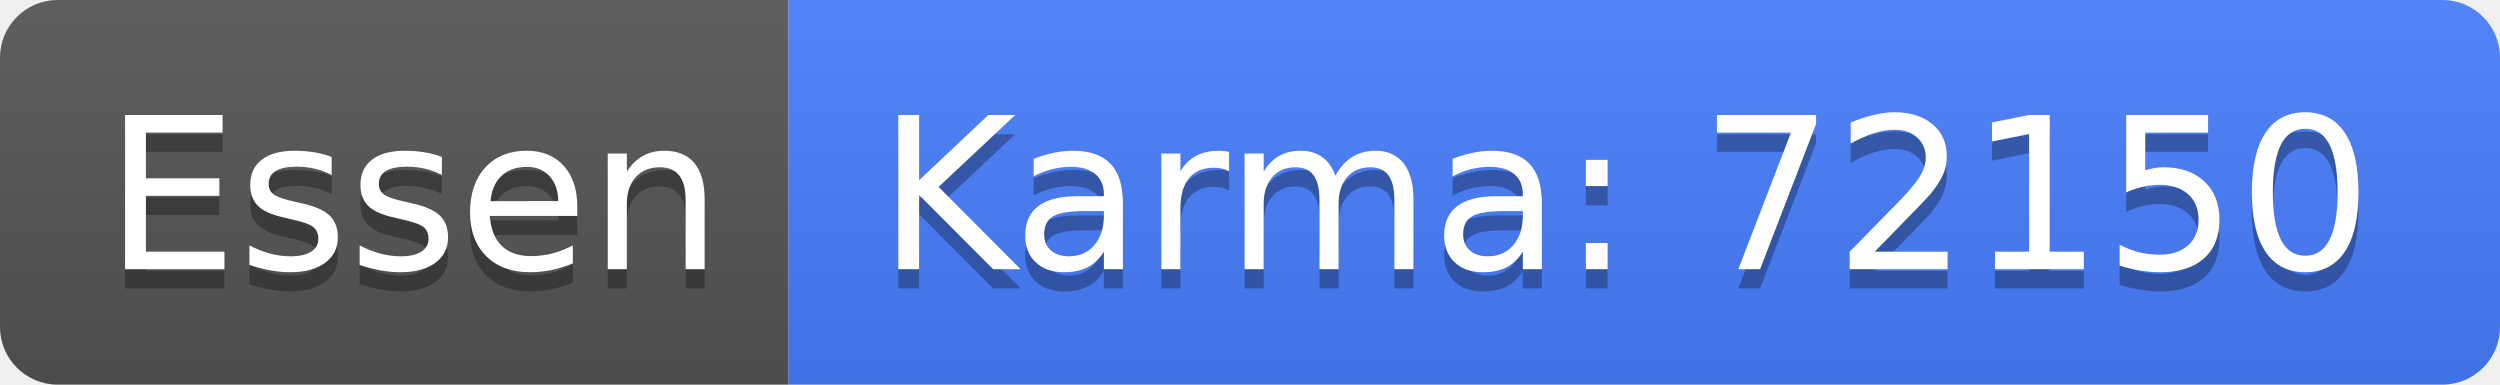
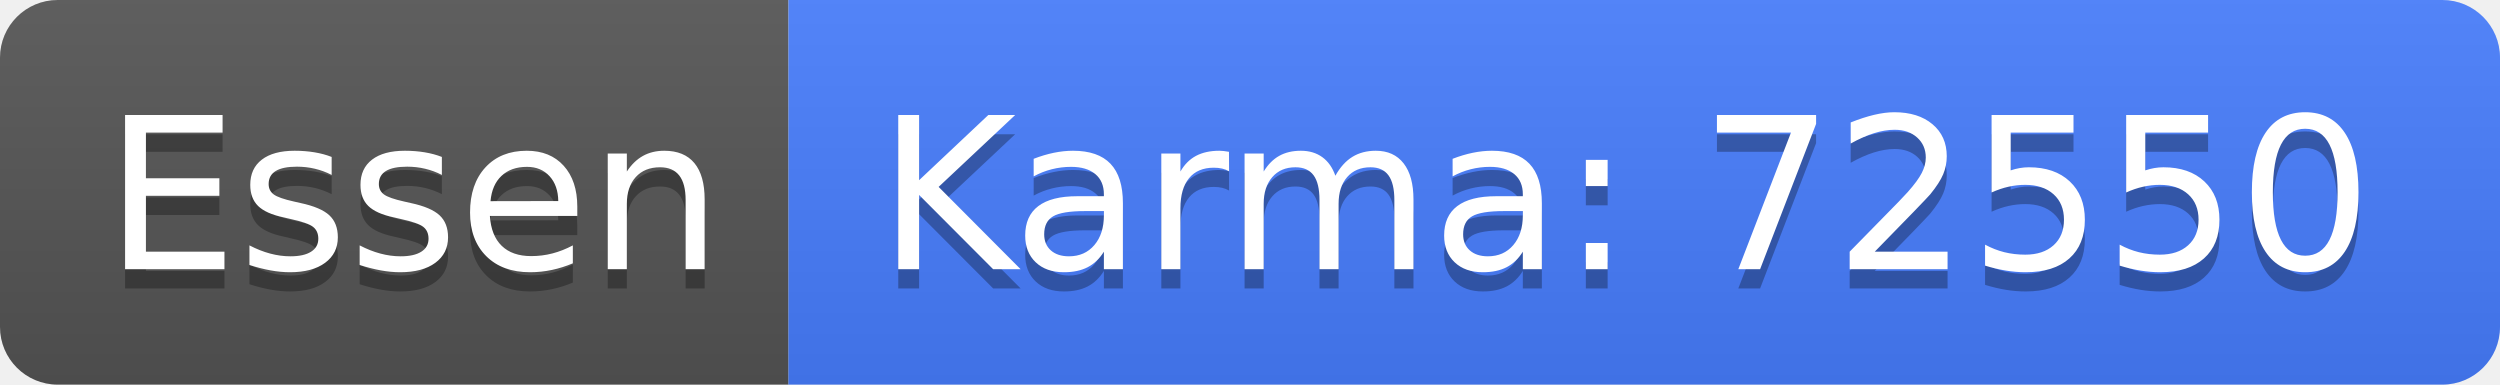
<svg xmlns="http://www.w3.org/2000/svg" width="130" height="20">
  <linearGradient id="b" x2="0" y2="100%">
    <stop offset="0" stop-color="#bbb" stop-opacity=".1" />
    <stop offset="1" stop-opacity=".1" />
  </linearGradient>
  <clipPath id="a">
    <rect width="130" height="20" rx="3" fill="#fff" />
  </clipPath>
  <g clip-path="url(#a)">
    <path fill="#555" d="M0 0h41v20H0z" />
    <path fill="#477eff" d="M41 0h89v20H41z" />
    <path fill="url(#b)" d="M0 0h130v20H0z" />
  </g>
  <g fill="#fff" text-anchor="middle" font-family="DejaVu Sans,Verdana,Geneva,sans-serif" font-size="110">
    <text x="215" y="150" fill="#010101" fill-opacity=".3" transform="scale(.1)" textLength="310">Essen</text>
    <text x="215" y="140" transform="scale(.1)" textLength="310">Essen</text>
-     <text x="845" y="150" fill="#010101" fill-opacity=".3" transform="scale(.1)" textLength="790">Karma: 72150</text>
-     <text x="845" y="140" transform="scale(.1)" textLength="790">Karma: 72150</text>
+     <text x="845" y="150" fill="#010101" fill-opacity=".3" transform="scale(.1)" textLength="790">Karma: 72550</text>
+     <text x="845" y="140" transform="scale(.1)" textLength="790">Karma: 72550</text>
  </g>
</svg>
